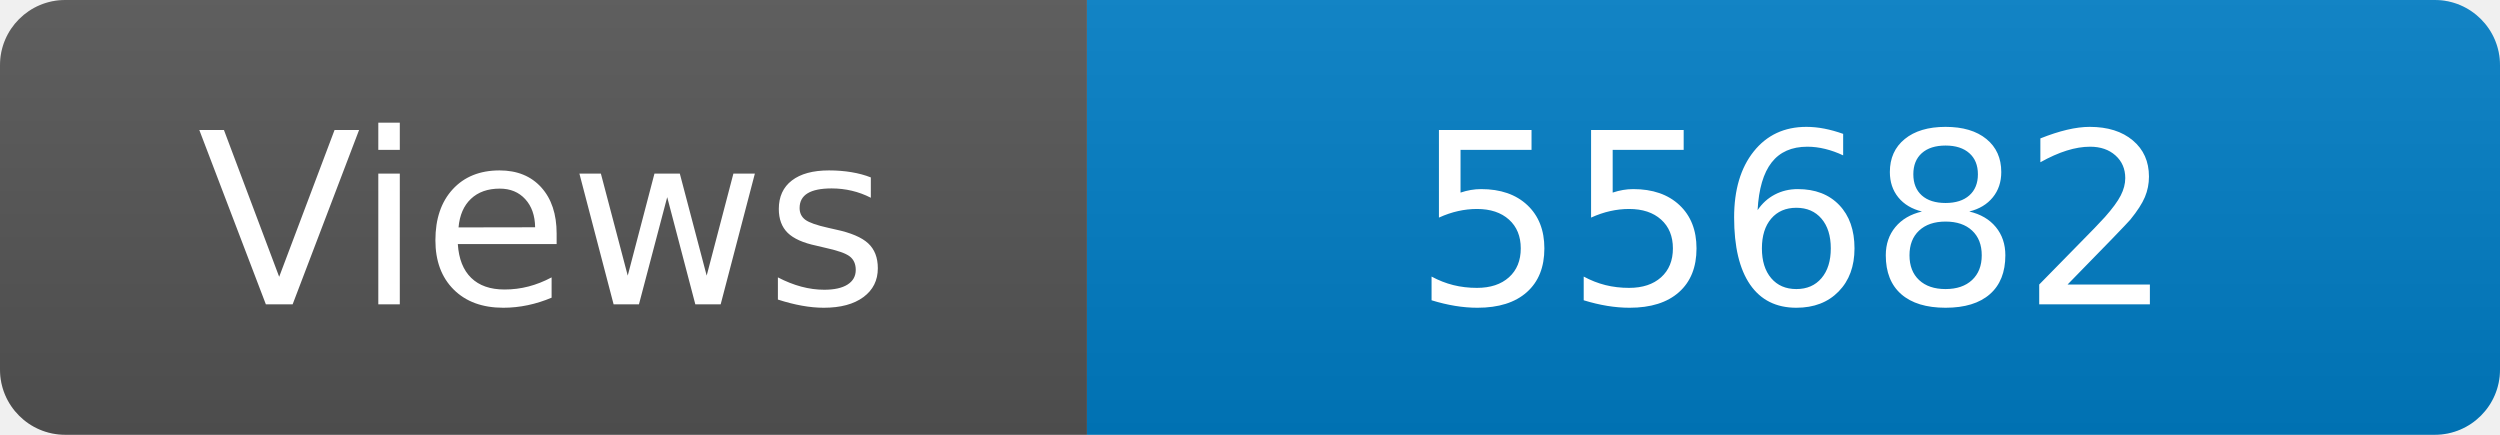
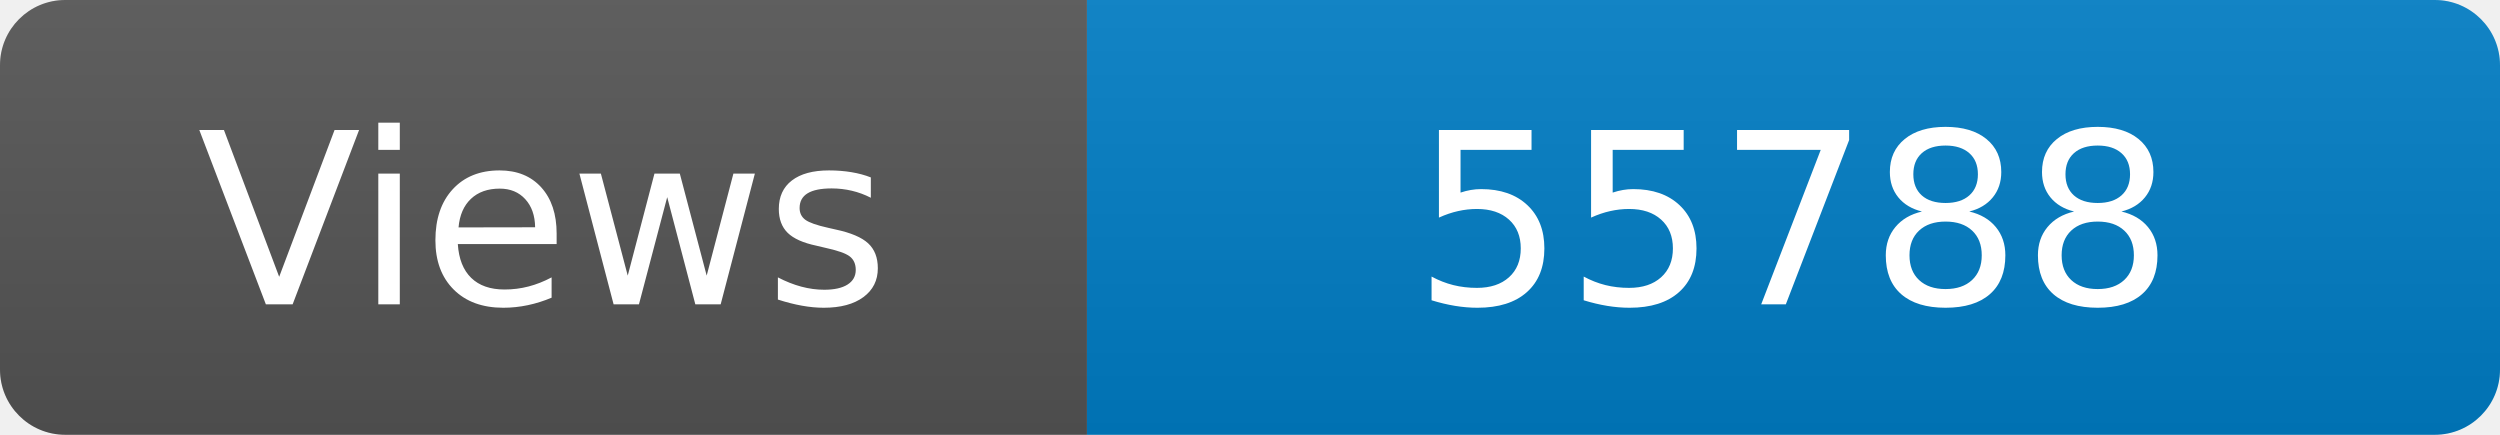
<svg xmlns="http://www.w3.org/2000/svg" width="115" height="20" role="img" aria-label="Maintained?: yes">
  <linearGradient id="s" x2="0" y2="100%">
    <stop offset="0" stop-color="#bbb" stop-opacity=".1" />
    <stop offset="1" stop-opacity=".1" />
  </linearGradient>
  <clipPath id="r">
    <rect width="115" height="20" rx="3" fill="#fff" />
  </clipPath>
  <g clip-path="url(#r)">
    <rect width="50" height="20" fill="#555" />
    <rect x="50" width="160" height="20" fill="#007ec6" />
    <rect width="115" height="20" fill="url(#s)" />
  </g>
  <g fill="#fff" text-anchor="middle" font-family="Verdana,Geneva,DejaVu Sans,sans-serif" font-size="110">
    <text x="250" y="140" transform="scale(.1)" fill="#fff">Views</text>
-     <text x="825" y="140" transform="scale(.1)" fill="#fff">55682</text>
+     <text x="825" y="140" transform="scale(.1)" fill="#fff">55788</text>
  </g>
</svg>
